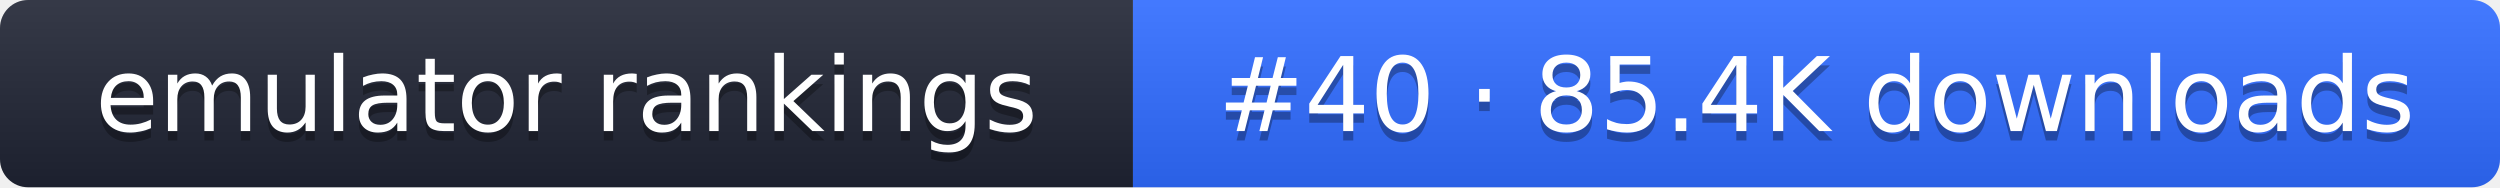
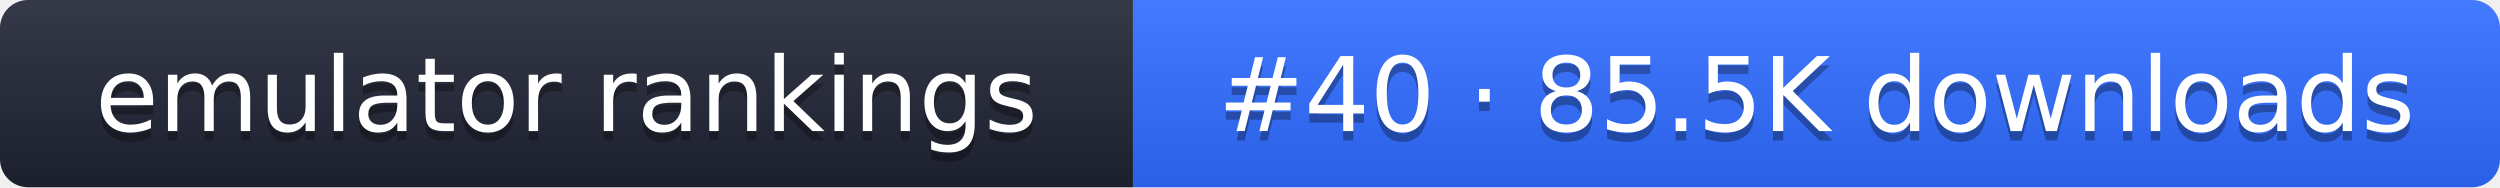
- <svg xmlns="http://www.w3.org/2000/svg" width="267" height="20" role="img" aria-label="emulator rankings: #40 · 85.4K downloads">
+ <svg xmlns="http://www.w3.org/2000/svg" width="267" height="20" role="img" aria-label="emulator rankings: #40 · 85.5K downloads">
  <linearGradient id="g" x2="0" y2="100%">
    <stop offset="0" stop-color="#fff" stop-opacity=".1" />
    <stop offset="1" stop-opacity=".1" />
  </linearGradient>
  <clipPath id="r">
    <rect width="267" height="20" rx="3" fill="#fff" />
  </clipPath>
  <g clip-path="url(#r)">
    <rect width="121" height="20" fill="#1f2433" />
    <rect x="121" width="146" height="20" fill="#2f6bff" />
    <rect width="267" height="20" fill="url(#g)" />
  </g>
  <g fill="#fff" text-anchor="middle" font-family="Verdana,DejaVu Sans,sans-serif" font-size="11">
    <text x="60.5" y="15" fill="#010101" fill-opacity=".3">emulator rankings</text>
    <text x="60.5" y="14">emulator rankings</text>
-     <text x="194" y="15" fill="#010101" fill-opacity=".3">#40 · 85.4K downloads</text>
-     <text x="194" y="14">#40 · 85.4K downloads</text>
+     <text x="194" y="15" fill="#010101" fill-opacity=".3">#40 · 85.5K downloads</text>
+     <text x="194" y="14">#40 · 85.5K downloads</text>
  </g>
</svg>
